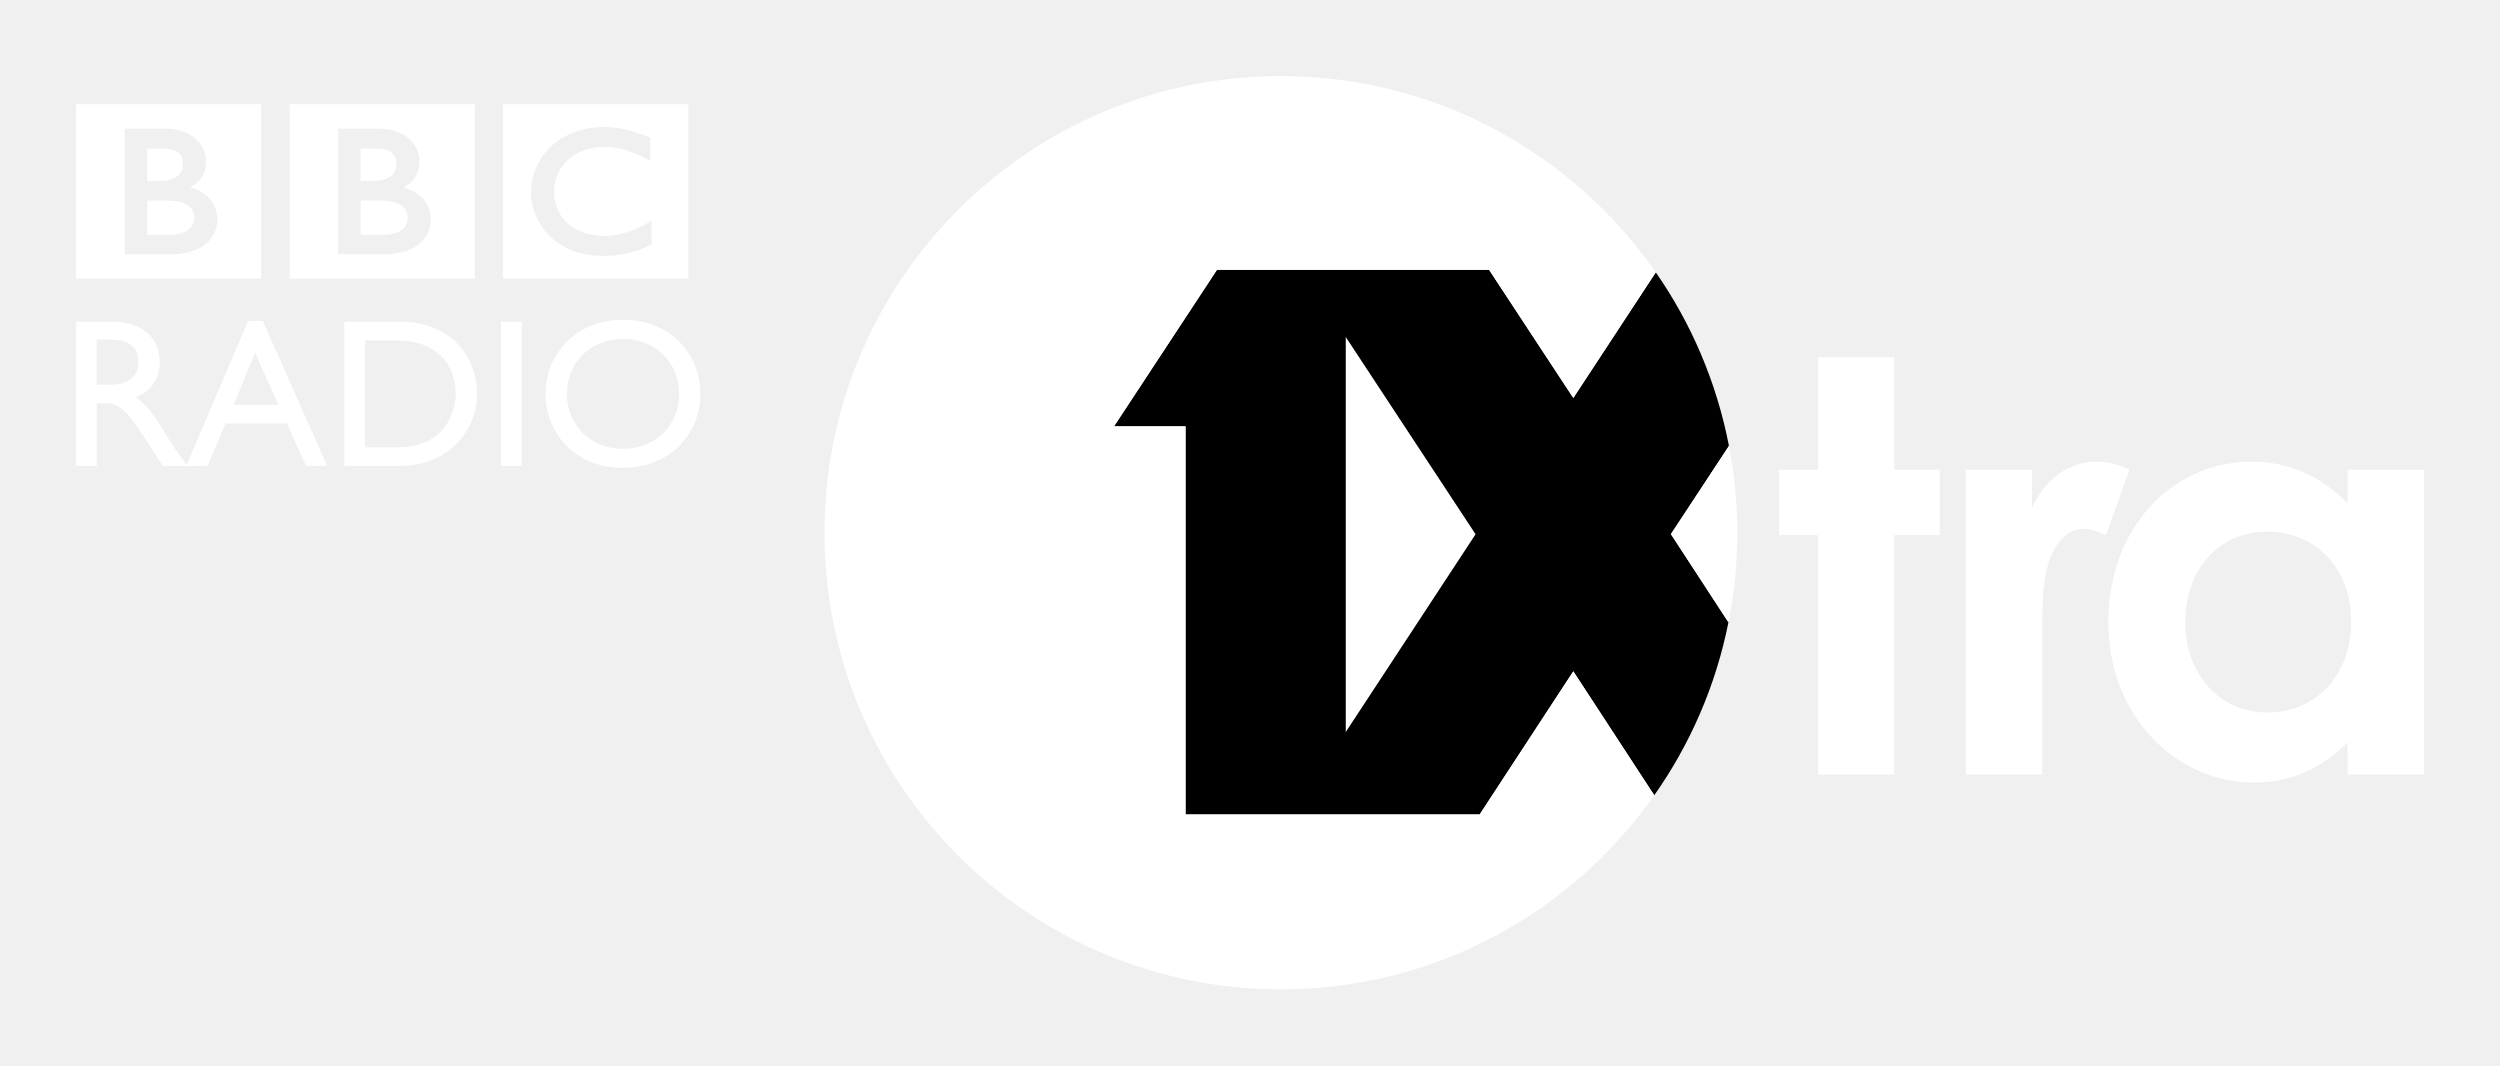
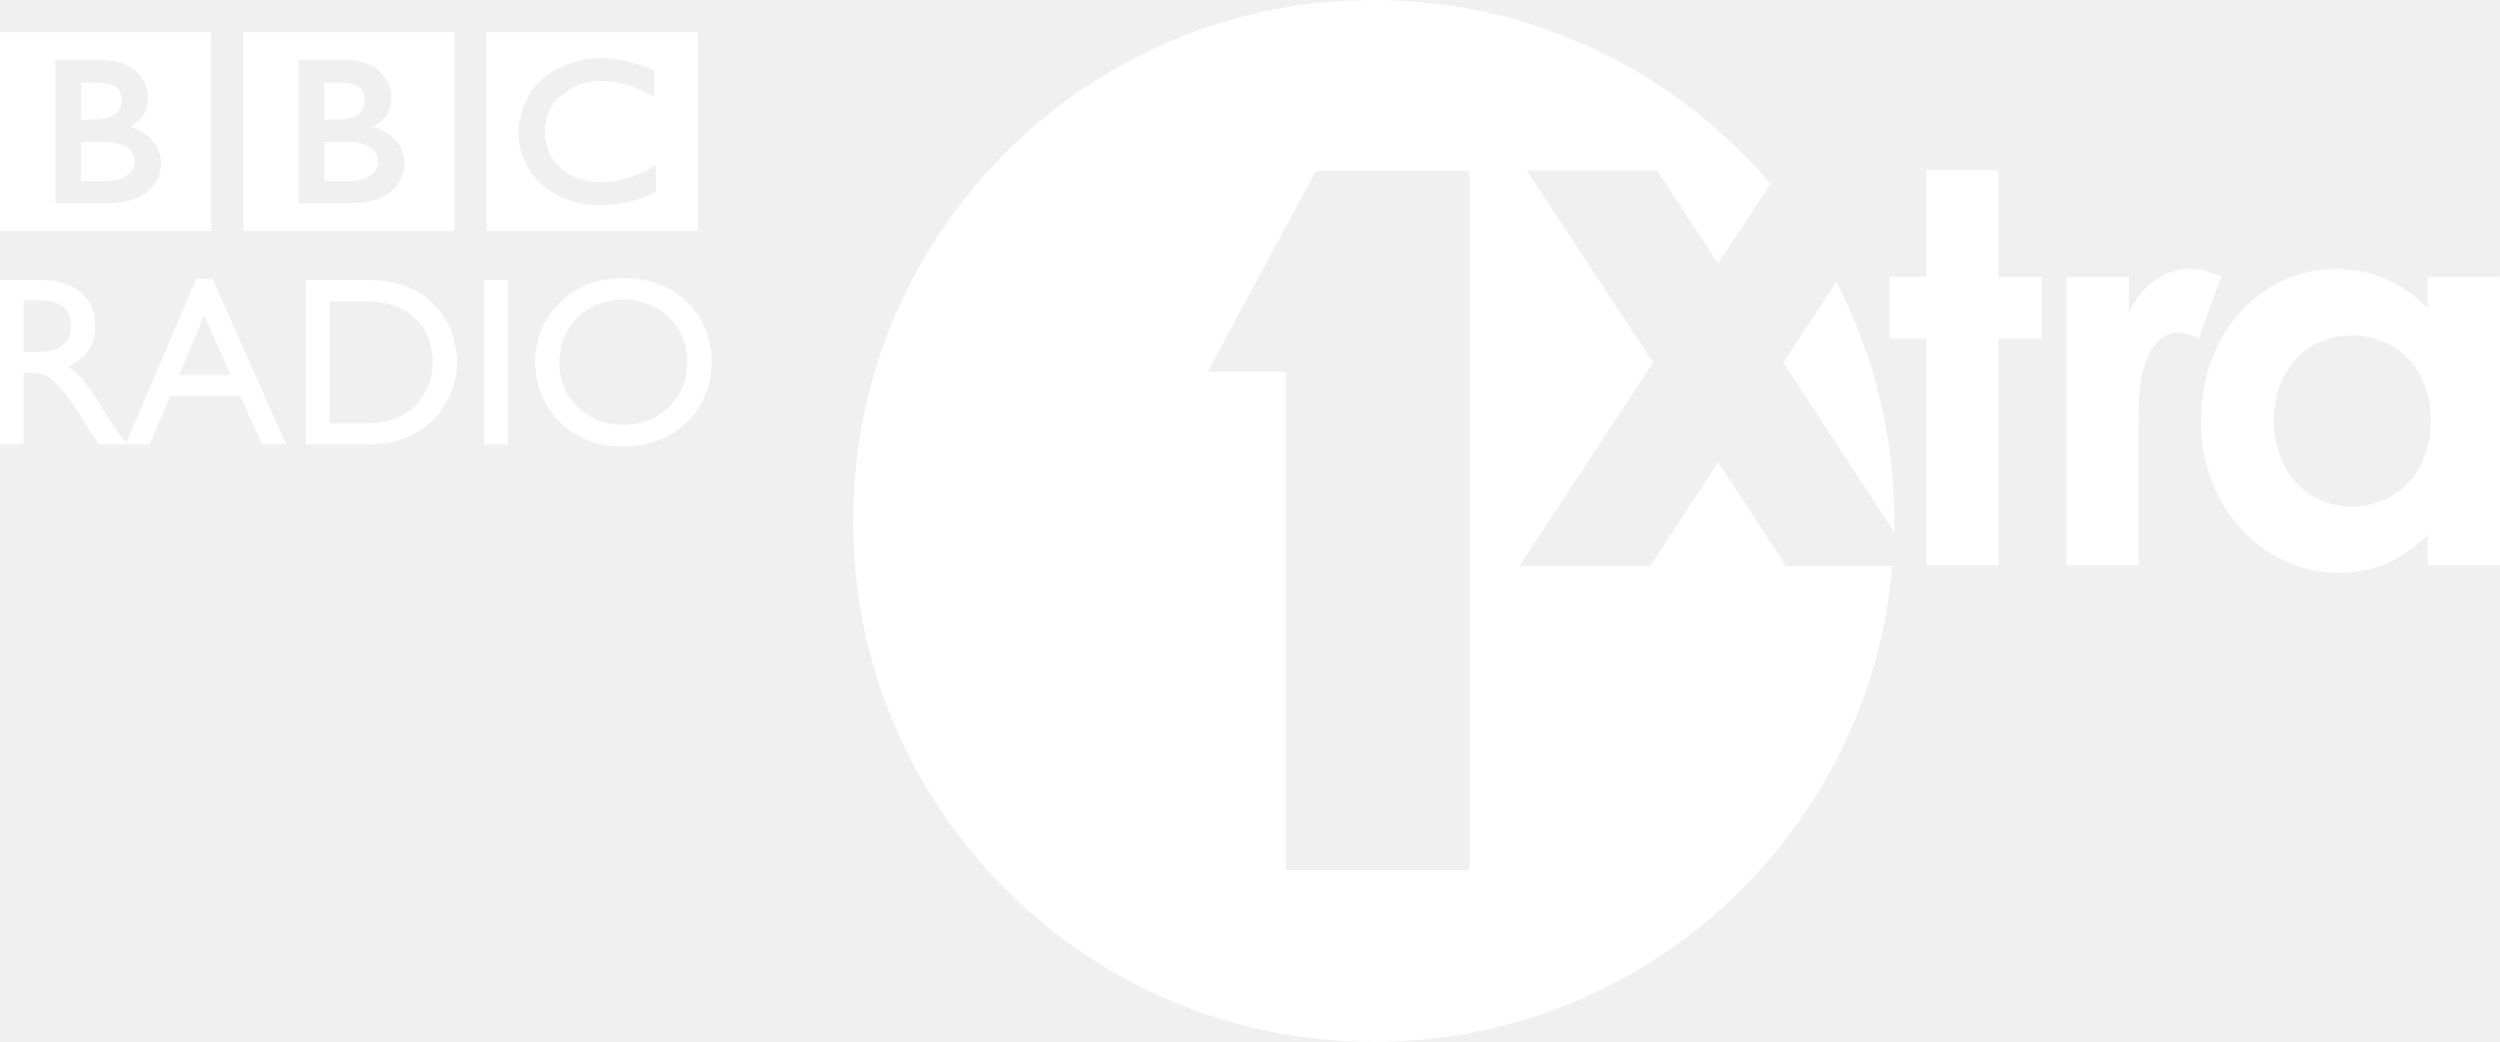
- <svg xmlns="http://www.w3.org/2000/svg" version="1.0" width="581.988" height="248.031" id="svg3581">
-   <defs id="defs3583" />
-   <path d="m 283.306,62.808 -23.968,36.44 16.65,0 0,90.36 68.466,0 c 0,0 14.641,-22.387 21.805,-33.33 5.158,7.903 14.206,21.765 18.842,28.856 8.363,-11.87 14.334,-25.513 17.272,-40.262 -6.461,-9.883 -13.391,-20.531 -13.391,-20.531 0,0 13.484,-20.474 13.51,-20.531 -2.855,-14.775 -8.745,-28.493 -17.035,-40.41 -2.155,3.303 -13.145,20.031 -19.198,29.241 C 359.504,82.392 346.647,62.808 346.647,62.808 l -63.341,0 z" id="path3503" style="fill:#000000;fill-opacity:1;fill-rule:nonzero;stroke:none;marker:none;visibility:visible;display:inline;overflow:visible" />
-   <path d="m 298.178,17.717 c -58.675,10e-6 -106.24,47.588 -106.24,106.299 1e-5,58.716 47.565,106.299 106.24,106.299 35.933,0 67.701,-17.864 86.924,-45.18 -4.636,-7.091 -13.684,-20.953 -18.842,-28.856 -7.164,10.942 -21.805,33.33 -21.805,33.33 l -68.466,0 0,-90.36 -16.65,0 23.968,-36.44 63.341,0 c -10e-6,9e-6 12.857,19.584 19.613,29.834 6.053,-9.211 17.043,-25.938 19.198,-29.241 C 366.282,35.805 334.339,17.717 298.178,17.717 z m -280.472,6.547 0,40.588 43.106,0 0,-40.588 -43.106,0 z m 49.713,0 0,40.588 43.106,0 0,-40.588 -43.106,0 z m 49.683,0 0,40.588 43.136,0 0,-40.588 -43.136,0 z m 23.02,5.303 c 0.16,10e-6 0.283,10e-6 0.474,0 0.377,10e-6 0.766,-9.48e-4 1.185,0.03 0.222,0.016 0.438,0.028 0.681,0.059 0.336,0.021 0.682,0.077 1.007,0.119 l 0.207,0.03 c 0.202,0.036 0.406,0.058 0.593,0.089 0.233,0.041 0.473,0.093 0.711,0.119 0.227,0.041 0.435,0.096 0.652,0.148 0.124,0.031 0.256,0.068 0.385,0.089 0.196,0.041 0.386,0.131 0.593,0.178 0.155,0.052 0.319,0.072 0.474,0.119 l 0.148,0.03 c 0.176,0.052 0.333,0.131 0.504,0.178 0.217,0.062 0.44,0.145 0.652,0.207 0.191,0.052 0.358,0.096 0.533,0.148 0.217,0.072 0.421,0.159 0.622,0.237 0.346,0.119 0.655,0.228 0.918,0.326 0.579,0.227 0.918,0.356 0.918,0.356 l 0,5.451 -0.593,-0.326 c -0.191,-0.119 -0.436,-0.26 -0.741,-0.415 -0.171,-0.083 -0.372,-0.168 -0.563,-0.267 -0.248,-0.114 -0.496,-0.256 -0.77,-0.385 -0.315,-0.145 -0.637,-0.265 -0.978,-0.415 -0.269,-0.098 -0.561,-0.223 -0.83,-0.326 0,0 -0.164,-0.069 -0.474,-0.178 -0.191,-0.062 -0.418,-0.114 -0.681,-0.207 -0.171,-0.052 -0.366,-0.107 -0.563,-0.148 -0.341,-0.083 -0.703,-0.179 -1.096,-0.267 -0.253,-0.041 -0.54,-0.102 -0.83,-0.148 -0.315,-0.047 -0.637,-0.077 -0.978,-0.119 -0.186,-0.021 -0.372,-0.009 -0.563,-0.03 -0.284,-0.01 -0.535,-0.03 -0.83,-0.03 -0.134,-0.015 -0.27,0 -0.415,0 -0.388,1e-5 -0.766,0.028 -1.185,0.059 -0.207,0.026 -0.405,0.039 -0.622,0.059 -0.217,0.031 -0.44,0.058 -0.652,0.089 -0.181,0.036 -0.391,0.077 -0.593,0.119 -0.181,0.047 -0.377,0.116 -0.563,0.178 -0.212,0.052 -0.431,0.116 -0.622,0.178 -0.202,0.072 -0.366,0.13 -0.563,0.207 -0.191,0.078 -0.377,0.13 -0.563,0.207 -1.168,0.538 -2.3,1.308 -3.318,2.311 -0.062,0.083 -0.13,0.14 -0.207,0.207 -0.129,0.15 -0.271,0.32 -0.385,0.444 -0.093,0.114 -0.154,0.207 -0.237,0.326 -0.233,0.315 -0.452,0.628 -0.622,0.948 -0.093,0.129 -0.165,0.3 -0.237,0.444 -0.103,0.186 -0.184,0.347 -0.267,0.533 -0.057,0.145 -0.142,0.28 -0.178,0.415 -0.088,0.217 -0.14,0.421 -0.207,0.622 -0.078,0.212 -0.136,0.41 -0.178,0.622 -0.078,0.32 -0.136,0.605 -0.178,0.889 -0.052,0.45 -0.089,0.87 -0.089,1.185 l 0,0.356 c 1e-5,0.15 -1e-5,0.316 0,0.533 0.021,0.145 0.009,0.323 0.03,0.504 0.041,0.46 0.132,0.972 0.267,1.541 0.067,0.196 0.116,0.421 0.178,0.622 0.088,0.274 0.177,0.556 0.296,0.83 0.067,0.16 0.145,0.309 0.207,0.474 0.114,0.202 0.212,0.401 0.326,0.593 0.072,0.134 0.144,0.251 0.237,0.385 0.083,0.145 0.208,0.3 0.296,0.444 0.114,0.134 0.228,0.28 0.326,0.415 0.217,0.253 0.433,0.493 0.681,0.741 l 0.089,0.059 0.03,0.059 0.089,0.089 0.207,0.178 c 0.129,0.093 0.255,0.207 0.415,0.326 0.15,0.124 0.319,0.252 0.474,0.356 0.134,0.109 0.28,0.179 0.415,0.267 0.129,0.072 0.261,0.154 0.385,0.237 0.258,0.155 0.526,0.296 0.8,0.415 0.129,0.067 0.237,0.111 0.356,0.178 0.083,0.036 0.17,0.063 0.237,0.089 0.114,0.036 0.226,0.087 0.356,0.119 0.78,0.295 1.569,0.493 2.37,0.622 0.501,0.083 1.001,0.142 1.481,0.178 0.419,0.031 0.822,0.059 1.215,0.059 0.186,-9e-6 0.37,-0.019 0.593,-0.03 0.315,-0.01 0.689,-0.042 1.067,-0.089 0.264,-0.021 0.496,-0.053 0.77,-0.089 0.114,-0.021 0.231,-0.049 0.356,-0.059 0.972,-0.186 2.074,-0.449 3.289,-0.889 0.62,-0.217 1.278,-0.485 1.955,-0.8 0.377,-0.196 0.787,-0.41 1.185,-0.622 0.362,-0.196 0.738,-0.419 1.126,-0.652 l 0.356,-0.207 c 0.072,-0.031 0.14,-0.086 0.207,-0.148 l 0,5.57 c -0.093,0.036 -0.179,0.077 -0.267,0.119 -0.227,0.103 -0.48,0.223 -0.681,0.326 -0.243,0.109 -0.464,0.208 -0.681,0.296 -0.351,0.171 -0.66,0.282 -0.918,0.385 -0.186,0.072 -0.34,0.136 -0.474,0.178 l -0.267,0.089 c -0.264,0.083 -0.51,0.165 -0.8,0.237 -0.233,0.078 -0.458,0.14 -0.711,0.207 -0.336,0.078 -0.7,0.189 -1.067,0.267 -0.248,0.041 -0.487,0.112 -0.741,0.148 -0.403,0.078 -0.819,0.131 -1.274,0.178 -0.284,0.047 -0.584,0.087 -0.889,0.119 l -0.148,0 c -0.791,0.067 -1.638,0.119 -2.548,0.119 l -0.326,0 c -0.253,-0.01 -0.522,-0.039 -0.77,-0.059 -0.491,-0.015 -0.981,-0.057 -1.452,-0.119 -0.47,-0.057 -0.953,-0.12 -1.392,-0.207 -0.543,-0.109 -1.039,-0.226 -1.541,-0.356 -0.295,-0.083 -0.59,-0.198 -0.859,-0.296 -0.274,-0.088 -0.547,-0.168 -0.8,-0.267 -0.703,-0.284 -1.328,-0.603 -1.896,-0.918 -0.279,-0.165 -0.541,-0.354 -0.8,-0.504 -0.253,-0.155 -0.484,-0.309 -0.711,-0.474 -0.181,-0.129 -0.343,-0.261 -0.504,-0.385 -0.176,-0.134 -0.338,-0.261 -0.504,-0.385 -0.227,-0.196 -0.426,-0.417 -0.622,-0.593 l -0.118,-0.118 c -0.227,-0.233 -0.464,-0.482 -0.681,-0.741 -0.186,-0.217 -0.392,-0.414 -0.563,-0.652 -0.181,-0.222 -0.338,-0.458 -0.504,-0.711 -0.114,-0.186 -0.256,-0.361 -0.385,-0.563 -0.155,-0.253 -0.3,-0.512 -0.444,-0.77 -0.233,-0.45 -0.475,-0.931 -0.681,-1.422 -0.124,-0.326 -0.252,-0.647 -0.356,-0.978 -0.093,-0.269 -0.174,-0.526 -0.267,-0.8 -0.041,-0.222 -0.077,-0.435 -0.119,-0.652 -0.026,-0.109 -0.068,-0.217 -0.089,-0.326 -0.052,-0.248 -0.082,-0.545 -0.119,-0.83 l 0,-0.148 c -0.026,-0.227 -0.068,-0.454 -0.089,-0.681 -0.01,-0.233 0,-0.478 0,-0.711 1e-5,-0.305 0.009,-0.589 0.03,-0.889 0.031,-0.403 0.072,-0.803 0.119,-1.185 0.165,-1.194 0.421,-2.293 0.83,-3.348 0.326,-0.837 0.735,-1.646 1.185,-2.37 0.072,-0.129 0.149,-0.237 0.237,-0.356 0.119,-0.186 0.231,-0.387 0.356,-0.563 0.171,-0.227 0.347,-0.435 0.533,-0.652 0.16,-0.207 0.328,-0.412 0.504,-0.593 0.171,-0.207 0.342,-0.387 0.533,-0.563 0.207,-0.196 0.424,-0.415 0.652,-0.622 0.253,-0.222 0.521,-0.44 0.8,-0.652 0.124,-0.098 0.256,-0.193 0.385,-0.296 0.165,-0.114 0.324,-0.217 0.474,-0.326 0.289,-0.196 0.579,-0.363 0.889,-0.533 0.32,-0.176 0.656,-0.368 1.007,-0.533 0.403,-0.196 0.829,-0.392 1.274,-0.563 0.868,-0.346 1.821,-0.637 2.844,-0.859 0.16,-0.031 0.318,-0.063 0.504,-0.089 0.124,-0.026 0.261,-0.039 0.385,-0.059 l 0.267,-0.059 0.237,-0.03 0.207,-0.03 c 0.253,-0.036 0.507,-0.063 0.77,-0.089 0.176,-0.021 0.333,-0.019 0.504,-0.03 0.31,-0.021 0.637,-0.059 0.978,-0.059 z m -111.099,0.385 9.51,0 c 5.091,0 7.347,2.666 7.347,2.666 0,0 2.074,1.782 2.074,4.888 0,3.07 -1.42,4.347 -1.807,4.74 -0.848,0.853 -1.926,1.363 -1.926,1.363 -2e-6,0 2.423,0.508 4.325,2.4 2.233,2.233 2.044,5.155 2.044,5.155 0,-9e-6 0.181,2.795 -2.222,5.214 -2.956,2.956 -8.355,2.814 -8.355,2.814 l -10.991,0 0,-29.241 z m 49.683,0 9.51,0 c 5.102,0 7.347,2.666 7.347,2.666 0,0 2.074,1.782 2.074,4.888 0,3.07 -1.4,4.347 -1.778,4.74 -0.853,0.853 -1.955,1.363 -1.955,1.363 1e-5,0 2.413,0.508 4.325,2.4 2.223,2.233 2.074,5.155 2.074,5.155 0,-9e-6 0.162,2.8 -2.252,5.214 -2.951,2.956 -8.325,2.814 -8.325,2.814 l -11.021,0 0,-29.241 z m -44.439,4.622 0,7.555 2.518,0 c 2e-6,-1e-5 0.149,0.01 0.356,0 0.176,0 0.398,-0.033 0.563,-0.059 0.522,-0.031 1.247,-0.07 1.955,-0.267 0.14,-0.047 0.27,-0.096 0.415,-0.148 0.548,-0.196 1.092,-0.48 1.511,-0.889 0.331,-0.326 0.546,-0.71 0.711,-1.067 0.165,-0.429 0.227,-0.831 0.237,-1.126 0.036,-0.264 0.059,-0.415 0.059,-0.415 l 0,-0.326 c -0.036,-0.326 -0.097,-0.881 -0.356,-1.392 -0.129,-0.253 -0.311,-0.489 -0.533,-0.711 -0.3,-0.284 -0.635,-0.492 -1.007,-0.652 -0.703,-0.305 -1.515,-0.438 -2.192,-0.474 -0.3,-0.021 -0.583,-0.03 -0.8,-0.03 l -3.437,0 z m 49.683,0 0,7.555 2.489,0 c 0,-1e-5 0.198,0.01 0.415,0 0.191,0 0.377,-0.033 0.563,-0.059 0.522,-0.031 1.212,-0.07 1.926,-0.267 0.145,-0.047 0.28,-0.096 0.415,-0.148 0.558,-0.196 1.112,-0.48 1.541,-0.889 0.326,-0.326 0.537,-0.71 0.681,-1.067 0.171,-0.429 0.23,-0.831 0.267,-1.126 0.01,-0.264 0.03,-0.415 0.03,-0.415 -1e-5,9e-6 -0.019,-0.124 -0.03,-0.326 -1e-5,-0.326 -0.067,-0.881 -0.326,-1.392 -0.119,-0.253 -0.29,-0.489 -0.533,-0.711 -0.274,-0.284 -0.611,-0.492 -0.978,-0.652 -0.703,-0.305 -1.526,-0.438 -2.192,-0.474 -0.305,-0.021 -0.572,-0.03 -0.8,-0.03 l -3.466,0 z m -49.683,12.117 0,7.969 5.185,0 c 2e-6,9e-6 0.096,0 0.267,0 0.176,0 0.422,-0.019 0.711,-0.03 0.569,-0.067 1.296,-0.172 2.015,-0.415 0.646,-0.212 1.287,-0.527 1.778,-1.007 0.186,-0.191 0.32,-0.396 0.444,-0.593 0.408,-0.646 0.513,-1.302 0.533,-1.659 0.021,-0.165 0.03,-0.237 0.03,-0.237 l 0,-0.207 c -0.021,-0.155 -0.041,-0.439 -0.119,-0.77 -0.103,-0.377 -0.272,-0.796 -0.593,-1.215 -0.052,-0.067 -0.135,-0.145 -0.207,-0.207 -0.15,-0.145 -0.279,-0.31 -0.444,-0.444 -0.295,-0.196 -0.637,-0.373 -0.978,-0.533 -0.465,-0.196 -0.996,-0.341 -1.57,-0.444 -0.274,-0.057 -0.593,-0.098 -0.918,-0.119 -0.196,-0.036 -0.401,-0.049 -0.593,-0.059 -0.176,-0.01 -0.352,-0.03 -0.533,-0.03 l -5.007,0 z m 49.683,0 0,7.969 5.185,0 c -1e-5,9e-6 0.117,0 0.267,0 0.176,0 0.436,-0.019 0.741,-0.03 0.548,-0.067 1.291,-0.172 2.015,-0.415 0.656,-0.212 1.267,-0.527 1.748,-1.007 0.191,-0.191 0.36,-0.396 0.474,-0.593 0.398,-0.646 0.513,-1.302 0.533,-1.659 0.01,-0.165 0,-0.237 0,-0.237 0,-10e-6 0,-0.088 0,-0.207 0,-0.155 -0.011,-0.439 -0.089,-0.77 -0.098,-0.377 -0.286,-0.796 -0.622,-1.215 -0.072,-0.067 -0.13,-0.145 -0.207,-0.207 -0.134,-0.145 -0.303,-0.31 -0.474,-0.444 -0.284,-0.196 -0.597,-0.373 -0.948,-0.533 -0.465,-0.196 -0.976,-0.341 -1.57,-0.444 -0.274,-0.057 -0.598,-0.098 -0.918,-0.119 -0.202,-0.036 -0.381,-0.049 -0.593,-0.059 -0.186,-0.01 -0.377,-0.03 -0.563,-0.03 l -4.977,0 z m 61.06,27.76 c -10.875,-2.9e-5 -18.013,7.949 -18.013,17.243 0,9.102 6.921,17.213 17.894,17.213 11.366,0 18.161,-8.163 18.161,-17.213 0,-9.335 -6.971,-17.243 -18.042,-17.243 z M 57.761,74.718 43.451,108.225 c -2.142,-2.951 -3.015,-4.155 -4.414,-6.399 -2.548,-4.176 -4.406,-7.302 -7.466,-9.303 3.592,-1.437 5.599,-4.32 5.599,-8.206 10e-7,-5.804 -4.205,-9.421 -10.991,-9.421 l -8.473,0 0,33.567 4.829,0 0,-14.576 2.015,0 c 2.476,-1e-5 4.483,0.818 8.918,7.703 l 4.414,6.873 5.748,0 4.651,0 4.237,-9.895 14.25,0 4.474,9.895 4.918,0 -14.991,-33.744 -3.407,0 z m 22.397,0.178 0,33.567 13.095,0 c 11.082,2e-5 17.805,-8.187 17.805,-16.798 -1e-5,-7.913 -5.47,-16.768 -17.865,-16.768 l -13.036,0 z m 36.47,0 0,33.567 4.799,0 0,-33.567 -4.799,0 z m 196.659,3.555 0,91.96 30.219,-46.039 -30.219,-45.921 z m -168.277,0.444 c 7.531,-1.9e-5 13.095,5.423 13.095,12.799 0,7.324 -5.564,12.799 -13.095,12.799 -7.479,0 -13.036,-5.475 -13.036,-12.799 1e-5,-7.376 5.556,-12.799 13.036,-12.799 z m -122.505,0.148 3.111,0 c 4.667,-1.9e-5 6.536,1.913 6.577,5.066 0.057,2.801 -1.419,5.451 -6.577,5.451 l -3.111,0 0,-10.517 z m 62.482,0.207 7.407,0 c 9.402,-9e-6 13.687,5.703 13.687,12.443 0,4.125 -2.504,12.443 -13.421,12.443 l -7.673,0 0,-24.886 z m -25.597,2.844 5.422,12.147 -10.428,0 5.007,-12.147 z m 363.841,1.067 0,26.19 -9.095,0 0,15.228 9.095,0 0,55.727 17.746,0 0,-55.727 10.577,0 0,-15.228 -10.577,0 0,-26.19 -17.746,0 z m -20.738,20.65 c -0.026,0.057 -13.51,20.531 -13.51,20.531 2e-5,2e-5 6.93,10.649 13.391,20.531 1.354,-6.74 2.074,-13.714 2.074,-20.857 0,-6.905 -0.705,-13.656 -1.955,-20.205 z m 85.472,3.674 c -5.882,2e-5 -11.598,3.453 -14.932,10.814 l 0,-8.947 -15.376,0 0,70.955 17.776,0 0,-28.708 c 0,-3.877 -0.016,-8.3 0.118,-12.176 0.393,-10.42 4.41,-16.294 9.48,-16.294 1.866,-2e-5 3.87,0.78 5.214,1.452 l 5.481,-15.228 c -1.731,-0.811 -4.02,-1.866 -7.762,-1.866 z m 36.233,0 c -18.437,2e-5 -33.389,15.239 -33.389,37.418 10e-6,21.791 15.78,37.27 33.804,37.27 8.962,0 15.609,-3.222 21.894,-9.362 l 0,7.495 17.776,0 0,-70.955 -17.776,0 0,7.762 c -6.414,-6.414 -13.754,-9.629 -22.309,-9.629 z m 3.614,16.294 c 11.226,1e-5 19.524,8.431 19.524,20.857 0.005,12.963 -8.566,21.242 -19.524,21.242 -11.092,0 -19.109,-8.942 -19.109,-21.094 3e-5,-11.63 7.345,-21.005 19.109,-21.005 z" id="path3430" style="fill:#ffffff;fill-opacity:1;fill-rule:evenodd" />
+ <svg xmlns="http://www.w3.org/2000/svg" height="250.05" width="600" version="1.1" viewBox="0 0 158.75 66.16">
+   <g fill="#fff" transform="matrix(4.256 0 0 -4.256 126.91 17.573)">
+     <path d="m0 0h0.64v-0.923h-0.64v-3.381h-1.078v3.381h-0.552v0.923h0.552v1.59h1.078zm5.267-3.428c-0.672 0-1.159 0.543-1.159 1.28 0 0.705 0.446 1.273 1.159 1.273 0.682 0 1.183-0.511 1.183-1.265 0-0.785-0.518-1.288-1.183-1.288m1.135 3.428v-0.469c-0.389 0.388-0.836 0.583-1.354 0.583-1.118 0-2.027-0.923-2.027-2.269 0-1.322 0.957-2.262 2.052-2.262 0.542 0 0.948 0.194 1.329 0.567v-0.454h1.078v4.304zm-3.081 0-0.333-0.923c-0.081 0.04-0.202 0.089-0.316 0.089-0.307 0-0.551-0.357-0.575-0.99-0.008-0.234-0.008-0.502-0.008-0.737v-1.743h-1.078v4.304h0.932v-0.542c0.203 0.445 0.551 0.656 0.906 0.656 0.228 0 0.367-0.065 0.472-0.114m-11.215-8.855h-2.736v7.437h-1.17l1.615 2.997h2.291zm3.71 6.09c-0.332-0.509-1.013-1.551-1.013-1.551h-1.951s1.779 2.711 1.993 3.037c-0.213 0.323-1.885 2.863-1.885 2.863h1.945s0.598-0.91 0.911-1.386c0.222 0.338 0.588 0.893 0.781 1.188-1.425 1.676-3.548 2.743-5.92 2.743-4.29 0-7.769-3.48-7.769-7.772 0-4.293 3.479-7.773 7.769-7.773 4.064 0 7.396 3.122 7.737 7.1h-1.585s-0.68 1.042-1.013 1.551m1.763 2.688c0.552-1.069 0.866-2.28 0.866-3.566l-0.004-0.166c-0.523 0.8-1.498 2.293-1.653 2.529 0.088 0.134 0.424 0.646 0.791 1.203m-18.099-2.133c-0.546 0-0.953 0.398-0.953 0.934 0 0.539 0.407 0.935 0.953 0.935 0.55 0 0.956-0.396 0.956-0.935 0-0.536-0.406-0.934-0.956-0.934m0 2.191c-0.795 0-1.316-0.578-1.316-1.257 0-0.665 0.507-1.258 1.308-1.258 0.83 0 1.327 0.596 1.327 1.258 0 0.682-0.51 1.257-1.319 1.257m-2.075-0.031h0.352v-2.452h-0.352zm-1.748-2.136h-0.561v1.819h0.541c0.687 0 1-0.417 1-0.909 0-0.302-0.183-0.91-0.98-0.91m0.039 2.136h-0.953v-2.451h0.956c0.809 0 1.301 0.596 1.301 1.225 0 0.578-0.399 1.226-1.304 1.226m-3.623-2.451h-0.02l0.008 0.017zh-0.02l0.008 0.017zm0.786 1.039 0.367 0.887 0.395-0.887zm0.247 1.426-1.045-2.448 0.012-0.017h-0.02 0.36l0.309 0.721h1.042l0.327-0.721h0.359l-1.096 2.465zm-2.347-1.085h-0.227v0.769h0.227c0.34 0 0.478-0.14 0.481-0.37 0.003-0.205-0.104-0.399-0.481-0.399m0.98-0.895c-0.187 0.305-0.323 0.531-0.546 0.678 0.262 0.105 0.41 0.317 0.41 0.601 0 0.424-0.309 0.687-0.805 0.687h-0.618v-2.451h0.352v1.063h0.147c0.181 0 0.326-0.057 0.651-0.56l0.323-0.503h0.4l0.008 0.017c-0.159 0.219-0.22 0.303-0.322 0.468m0.68 3.32c-0.216-0.217-0.608-0.206-0.608-0.206h-0.805v2.136h0.694c0.373 0 0.537-0.195 0.537-0.195s0.151-0.13 0.151-0.357c0-0.225-0.102-0.318-0.13-0.347l-0.142-0.098s0.177-0.038 0.315-0.177c0.164-0.164 0.151-0.375 0.151-0.375s0.013-0.204-0.163-0.381m0.912 2.346h-3.15v-2.966h3.15zm-1.758-1.306h-0.184v0.553h0.253l0.057-0.003 0.161-0.034 0.072-0.049 0.038-0.052 0.027-0.1v-0.024l-0.002-0.031-0.019-0.084-0.051-0.076-0.11-0.065-0.031-0.01-0.142-0.022-0.042-0.003zm0.609-0.556 0.009-0.056v-0.015l-0.002-0.018-0.038-0.121-0.034-0.042-0.129-0.076-0.148-0.028-0.053-0.003-0.019-0.001h-0.379v0.582h0.406l0.044-0.005 0.066-0.009 0.115-0.034 0.07-0.039 0.034-0.03 0.014-0.015zm3.868-0.484c-0.217-0.217-0.61-0.206-0.61-0.206h-0.803v2.136h0.693c0.373 0 0.539-0.195 0.539-0.195s0.15-0.13 0.15-0.357c0-0.225-0.102-0.318-0.131-0.347l-0.141-0.098s0.176-0.038 0.316-0.177c0.163-0.164 0.151-0.375 0.151-0.375s0.012-0.204-0.164-0.381m0.911 2.346h-3.151v-2.966h3.151zm-1.758-1.306h-0.183v0.553h0.252l0.058-0.003 0.16-0.034 0.072-0.049 0.04-0.052 0.024-0.1 0.001-0.024-0.001-0.031-0.02-0.084-0.05-0.076-0.111-0.065-0.03-0.01-0.142-0.022-0.042-0.003zm0.611-0.556 0.007-0.056v-0.015l-0.001-0.018-0.039-0.121-0.034-0.042-0.129-0.076-0.147-0.028-0.053-0.003-0.02-0.001h-0.378v0.582h0.406l0.043-0.005 0.066-0.009 0.115-0.034 0.07-0.039 0.034-0.03 0.016-0.015zm4.153-0.523-0.021-0.01-0.047-0.023-0.051-0.021-0.067-0.029-0.036-0.013-0.018-0.005-0.058-0.019-0.054-0.015-0.077-0.019-0.054-0.011-0.093-0.013-0.065-0.008-0.011-0.001-0.185-0.008h-0.025l-0.055 0.004-0.106 0.008-0.102 0.016-0.114 0.027-0.062 0.02-0.058 0.021-0.139 0.066-0.06 0.036-0.05 0.035-0.037 0.028-0.037 0.03-0.046 0.042-0.007 0.008-0.05 0.054-0.042 0.049-0.037 0.051-0.027 0.041-0.033 0.057-0.05 0.104-0.026 0.07-0.019 0.06-0.01 0.048-0.005 0.024-0.009 0.058-0.001 0.013-0.006 0.05-0.001 0.05 0.003 0.067 0.008 0.085 0.062 0.247 0.086 0.171 0.017 0.027 0.027 0.039 0.037 0.049 0.038 0.043 0.039 0.042 0.047 0.044 0.059 0.048 0.028 0.021 0.035 0.025 0.065 0.039 0.073 0.039 0.094 0.042 0.207 0.061 0.038 0.007 0.026 0.004 0.021 0.005 0.018 0.002 0.015 0.002 0.056 0.006 0.038 0.002 0.07 0.004h0.033l0.087-0.003 0.051-0.003 0.073-0.008 0.017-0.002 0.043-0.009 0.049-0.008 0.047-0.011 0.029-0.006 0.046-0.012 0.034-0.01 0.01-0.002 0.038-0.011 0.045-0.016 0.039-0.012 0.045-0.017 0.067-0.024 0.067-0.026v-0.397l-0.041 0.022-0.056 0.03-0.04 0.022-0.055 0.025-0.075 0.032-0.058 0.024-0.035 0.011-0.05 0.016-0.041 0.012-0.08 0.019-0.06 0.01-0.072 0.009-0.043 0.004-0.06 0.001-0.029 0.001-0.087-0.005-0.046-0.004-0.046-0.007-0.043-0.009-0.043-0.011-0.045-0.014-0.041-0.015-0.041-0.017-0.243-0.169-0.015-0.015-0.028-0.031-0.019-0.025-0.045-0.068-0.017-0.032-0.02-0.041-0.012-0.028-0.016-0.045-0.012-0.047-0.012-0.065-0.009-0.086v-0.025l0.001-0.041 0.003-0.035 0.019-0.113 0.013-0.045 0.022-0.061 0.016-0.036 0.024-0.043 0.018-0.028 0.02-0.031 0.024-0.03 0.05-0.055 0.005-0.004 0.004-0.005 0.007-0.006 0.013-0.012 0.033-0.025 0.033-0.026 0.029-0.019 0.028-0.017 0.06-0.031 0.027-0.013 0.016-0.005 0.027-0.01 0.173-0.046 0.108-0.013 0.088-0.003 0.044 0.001 0.077 0.006 0.058 0.008 0.024 0.004 0.24 0.064 0.144 0.059 0.088 0.045 0.081 0.048 0.028 0.017 0.014 0.008zm0.625 2.385h-3.152v-2.966h3.152z" fill="#fff" />
+   </g>
</svg>
